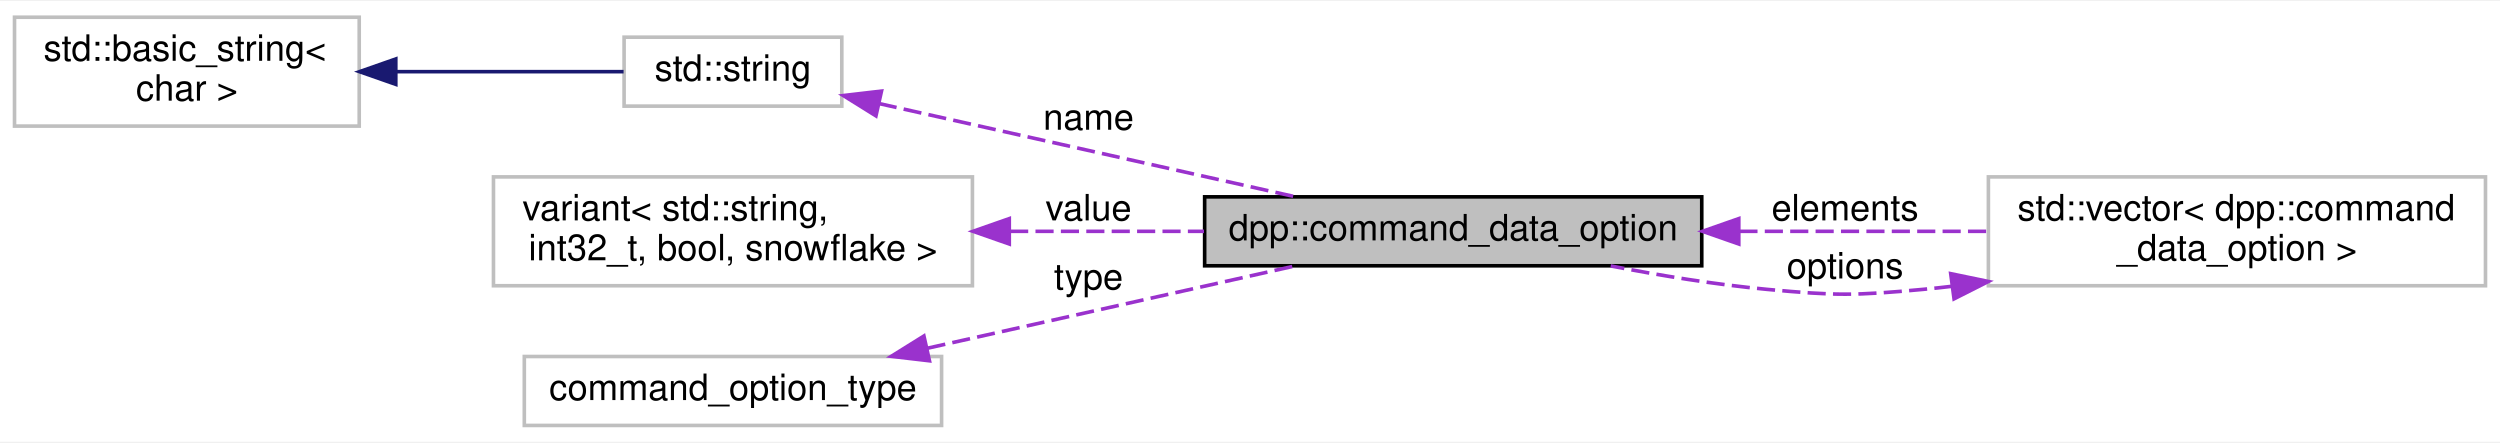
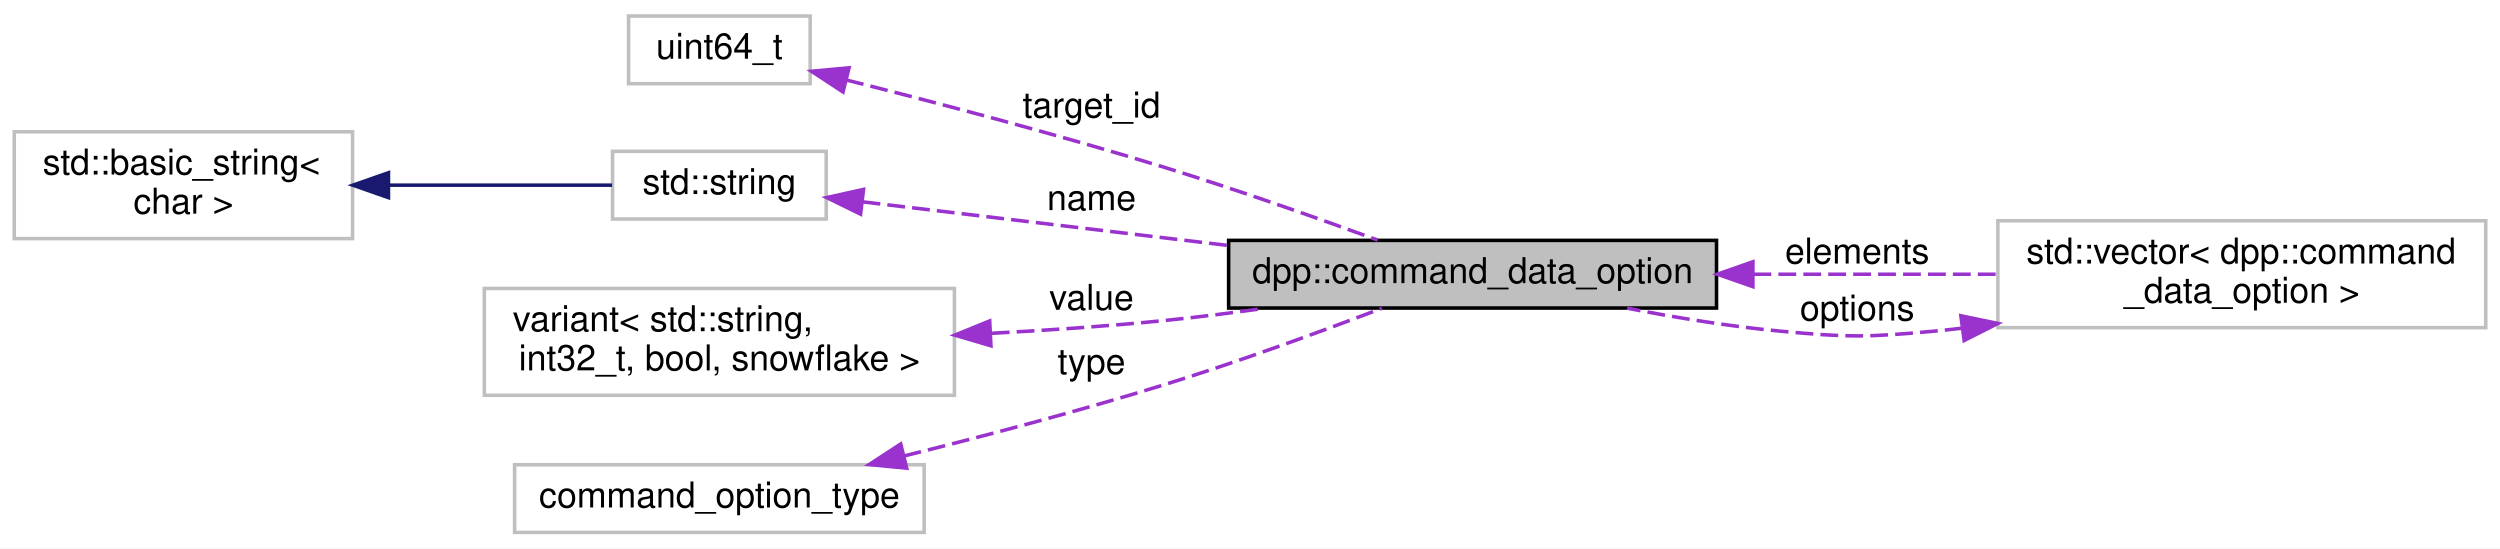
- <svg xmlns="http://www.w3.org/2000/svg" xmlns:xlink="http://www.w3.org/1999/xlink" width="689pt" height="122pt" viewBox="0.00 0.00 689.00 121.50">
-   <g id="graph0" class="graph" transform="scale(1 1) rotate(0) translate(4 117.5)">
-     <polygon fill="white" stroke="none" points="-4,4 -4,-117.5 685,-117.5 685,4 -4,4" />
+ <svg xmlns="http://www.w3.org/2000/svg" xmlns:xlink="http://www.w3.org/1999/xlink" width="702pt" height="154pt" viewBox="0.00 0.00 702.00 154.00">
+   <g id="graph0" class="graph" transform="scale(1 1) rotate(0) translate(4 150)">
+     <polygon fill="white" stroke="none" points="-4,4 -4,-150 698,-150 698,4 -4,4" />
    <g id="node1" class="node">
-       <polygon fill="#bfbfbf" stroke="black" points="328,-44.5 328,-63.5 465,-63.5 465,-44.5 328,-44.5" />
-       <text text-anchor="middle" x="396.5" y="-51.5" font-family="Helvetica,sans-Serif" font-size="10.00">dpp::command_data_option</text>
+       <polygon fill="#bfbfbf" stroke="black" points="341,-63.5 341,-82.5 478,-82.5 478,-63.5 341,-63.5" />
+       <text text-anchor="middle" x="409.5" y="-70.5" font-family="Helvetica,sans-Serif" font-size="10.00">dpp::command_data_option</text>
    </g>
-     <g id="node5" class="node">
-       <polygon fill="white" stroke="#bfbfbf" points="544,-39 544,-69 681,-69 681,-39 544,-39" />
-       <text text-anchor="start" x="552" y="-57" font-family="Helvetica,sans-Serif" font-size="10.00">std::vector&lt; dpp::command</text>
-       <text text-anchor="middle" x="612.5" y="-46" font-family="Helvetica,sans-Serif" font-size="10.00">_data_option &gt;</text>
+     <g id="node6" class="node">
+       <polygon fill="white" stroke="#bfbfbf" points="557,-58 557,-88 694,-88 694,-58 557,-58" />
+       <text text-anchor="start" x="565" y="-76" font-family="Helvetica,sans-Serif" font-size="10.00">std::vector&lt; dpp::command</text>
+       <text text-anchor="middle" x="625.5" y="-65" font-family="Helvetica,sans-Serif" font-size="10.00">_data_option &gt;</text>
    </g>
-     <g id="edge5" class="edge">
-       <path fill="none" stroke="#9a32cd" stroke-dasharray="5,2" d="M475.374,-54C497.812,-54 522.1,-54 543.863,-54" />
-       <polygon fill="#9a32cd" stroke="#9a32cd" points="475.211,-50.5 465.211,-54 475.211,-57.5 475.211,-50.5" />
-       <text text-anchor="middle" x="504.5" y="-57" font-family="Helvetica,sans-Serif" font-size="10.00"> elements</text>
+     <g id="edge6" class="edge">
+       <path fill="none" stroke="#9a32cd" stroke-dasharray="5,2" d="M488.374,-73C510.812,-73 535.1,-73 556.863,-73" />
+       <polygon fill="#9a32cd" stroke="#9a32cd" points="488.211,-69.5 478.211,-73 488.211,-76.5 488.211,-69.5" />
+       <text text-anchor="middle" x="517.5" y="-76" font-family="Helvetica,sans-Serif" font-size="10.00"> elements</text>
    </g>
    <g id="node2" class="node">
-       <g id="a_node2">
+       <polygon fill="white" stroke="#bfbfbf" points="172.5,-126.5 172.5,-145.5 223.5,-145.5 223.5,-126.5 172.5,-126.5" />
+       <text text-anchor="middle" x="198" y="-133.5" font-family="Helvetica,sans-Serif" font-size="10.00">uint64_t</text>
+     </g>
+     <g id="edge1" class="edge">
+       <path fill="none" stroke="#9a32cd" stroke-dasharray="5,2" d="M233.613,-127.552C258.597,-121.269 293.061,-112.221 323,-103 343.296,-96.749 365.963,-88.748 382.856,-82.581" />
+       <polygon fill="#9a32cd" stroke="#9a32cd" points="232.719,-124.168 223.864,-129.985 234.413,-130.96 232.719,-124.168" />
+       <text text-anchor="middle" x="302.5" y="-117" font-family="Helvetica,sans-Serif" font-size="10.00"> target_id</text>
+     </g>
+     <g id="node3" class="node">
+       <g id="a_node3">
        <a xlink:title="STL class. ">
          <polygon fill="white" stroke="#bfbfbf" points="168,-88.5 168,-107.5 228,-107.5 228,-88.5 168,-88.5" />
          <text text-anchor="middle" x="198" y="-95.5" font-family="Helvetica,sans-Serif" font-size="10.00">std::string</text>
        </a>
      </g>
    </g>
-     <g id="edge1" class="edge">
-       <path fill="none" stroke="#9a32cd" stroke-dasharray="5,2" d="M238.21,-89.22C271.333,-81.803 318.685,-71.2 352.768,-63.569" />
-       <polygon fill="#9a32cd" stroke="#9a32cd" points="237.412,-85.812 228.418,-91.413 238.941,-92.643 237.412,-85.812" />
-       <text text-anchor="middle" x="296" y="-82" font-family="Helvetica,sans-Serif" font-size="10.00"> name</text>
+     <g id="edge2" class="edge">
+       <path fill="none" stroke="#9a32cd" stroke-dasharray="5,2" d="M238.211,-93.321C267.017,-89.883 306.875,-85.127 340.789,-81.08" />
+       <polygon fill="#9a32cd" stroke="#9a32cd" points="237.645,-89.864 228.13,-94.524 238.474,-96.814 237.645,-89.864" />
+       <text text-anchor="middle" x="302.5" y="-91" font-family="Helvetica,sans-Serif" font-size="10.00"> name</text>
    </g>
-     <g id="node3" class="node">
-       <g id="a_node3">
+     <g id="node4" class="node">
+       <g id="a_node4">
        <a xlink:title="STL class. ">
          <polygon fill="white" stroke="#bfbfbf" points="0,-83 0,-113 95,-113 95,-83 0,-83" />
          <text text-anchor="start" x="8" y="-101" font-family="Helvetica,sans-Serif" font-size="10.00">std::basic_string&lt;</text>
          <text text-anchor="middle" x="47.5" y="-90" font-family="Helvetica,sans-Serif" font-size="10.00"> char &gt;</text>
        </a>
      </g>
    </g>
-     <g id="edge2" class="edge">
+     <g id="edge3" class="edge">
      <path fill="none" stroke="midnightblue" d="M105.356,-98C126.691,-98 150.057,-98 167.855,-98" />
      <polygon fill="midnightblue" stroke="midnightblue" points="105.079,-94.5 95.079,-98 105.079,-101.5 105.079,-94.5" />
    </g>
-     <g id="node4" class="node">
+     <g id="node5" class="node">
      <polygon fill="white" stroke="#bfbfbf" points="132,-39 132,-69 264,-69 264,-39 132,-39" />
      <text text-anchor="start" x="140" y="-57" font-family="Helvetica,sans-Serif" font-size="10.00">variant&lt; std::string,</text>
      <text text-anchor="middle" x="198" y="-46" font-family="Helvetica,sans-Serif" font-size="10.00"> int32_t, bool, snowflake &gt;</text>
    </g>
-     <g id="edge3" class="edge">
-       <path fill="none" stroke="#9a32cd" stroke-dasharray="5,2" d="M274.378,-54C291.968,-54 310.594,-54 327.826,-54" />
-       <polygon fill="#9a32cd" stroke="#9a32cd" points="274.159,-50.5 264.159,-54 274.159,-57.5 274.159,-50.5" />
-       <text text-anchor="middle" x="296" y="-57" font-family="Helvetica,sans-Serif" font-size="10.00"> value</text>
+     <g id="edge4" class="edge">
+       <path fill="none" stroke="#9a32cd" stroke-dasharray="5,2" d="M274.496,-56.416C290.531,-57.275 307.343,-58.435 323,-60 332.113,-60.911 341.738,-62.126 351.113,-63.448" />
+       <polygon fill="#9a32cd" stroke="#9a32cd" points="274.254,-52.899 264.091,-55.893 273.903,-59.89 274.254,-52.899" />
+       <text text-anchor="middle" x="302.5" y="-63" font-family="Helvetica,sans-Serif" font-size="10.00"> value</text>
    </g>
-     <g id="edge4" class="edge">
-       <path fill="none" stroke="#9a32cd" stroke-dasharray="5,2" d="M534.075,-38.859C531.355,-38.535 528.657,-38.246 526,-38 506.971,-36.235 502.029,-36.235 483,-38 468.865,-39.311 453.583,-41.817 439.902,-44.463" />
-       <polygon fill="#9a32cd" stroke="#9a32cd" points="533.616,-42.329 543.989,-40.173 534.536,-35.389 533.616,-42.329" />
-       <text text-anchor="middle" x="504.5" y="-41" font-family="Helvetica,sans-Serif" font-size="10.00"> options</text>
+     <g id="edge5" class="edge">
+       <path fill="none" stroke="#9a32cd" stroke-dasharray="5,2" d="M547.075,-57.859C544.355,-57.535 541.657,-57.246 539,-57 519.971,-55.235 515.029,-55.235 496,-57 481.865,-58.311 466.583,-60.817 452.902,-63.463" />
+       <polygon fill="#9a32cd" stroke="#9a32cd" points="546.616,-61.329 556.989,-59.173 547.536,-54.389 546.616,-61.329" />
+       <text text-anchor="middle" x="517.5" y="-60" font-family="Helvetica,sans-Serif" font-size="10.00"> options</text>
    </g>
-     <g id="node6" class="node">
+     <g id="node7" class="node">
      <polygon fill="white" stroke="#bfbfbf" points="140.5,-0.5 140.5,-19.5 255.5,-19.5 255.5,-0.5 140.5,-0.5" />
      <text text-anchor="middle" x="198" y="-7.5" font-family="Helvetica,sans-Serif" font-size="10.00">command_option_type</text>
    </g>
-     <g id="edge6" class="edge">
-       <path fill="none" stroke="#9a32cd" stroke-dasharray="5,2" d="M251.627,-21.784C283.347,-28.887 323.224,-37.816 352.946,-44.471" />
-       <polygon fill="#9a32cd" stroke="#9a32cd" points="252.161,-18.317 241.638,-19.547 250.631,-25.148 252.161,-18.317" />
-       <text text-anchor="middle" x="296" y="-38" font-family="Helvetica,sans-Serif" font-size="10.00"> type</text>
+     <g id="edge7" class="edge">
+       <path fill="none" stroke="#9a32cd" stroke-dasharray="5,2" d="M249.761,-21.939C272.328,-27.544 299.134,-34.612 323,-42 343.815,-48.443 367.034,-56.948 384.017,-63.419" />
+       <polygon fill="#9a32cd" stroke="#9a32cd" points="250.591,-18.539 240.045,-19.551 248.92,-25.337 250.591,-18.539" />
+       <text text-anchor="middle" x="302.5" y="-45" font-family="Helvetica,sans-Serif" font-size="10.00"> type</text>
    </g>
  </g>
</svg>
